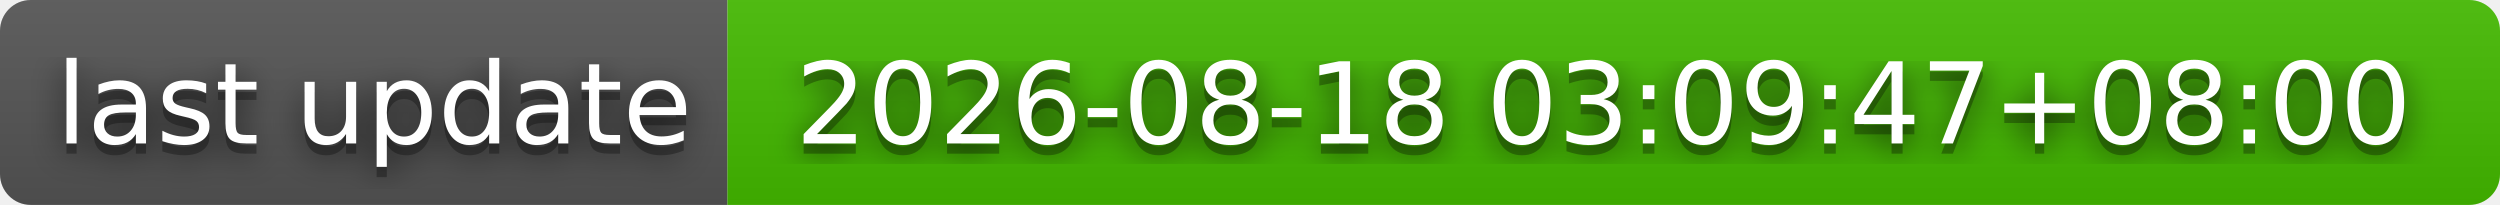
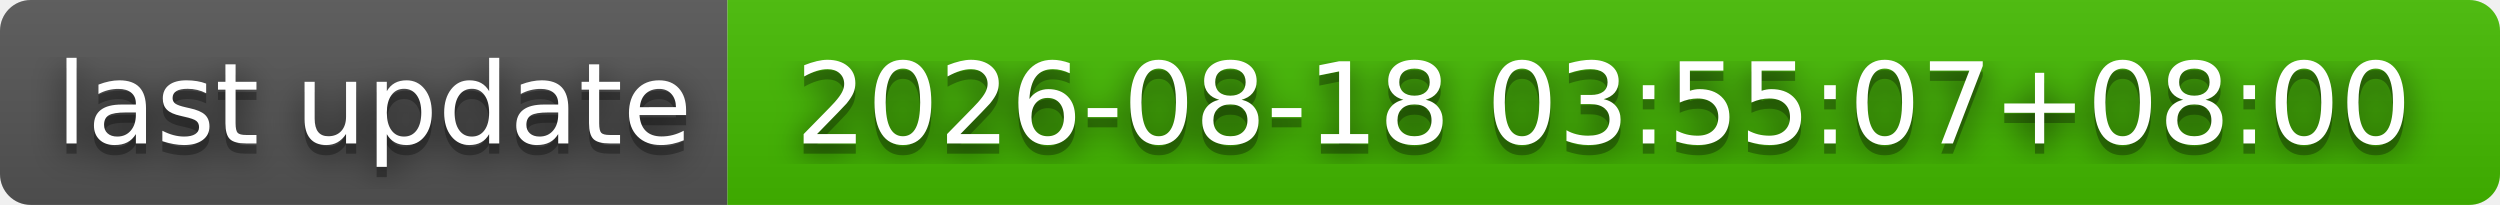
- <svg xmlns="http://www.w3.org/2000/svg" width="244" height="20" role="img" aria-label="last update: 2026-08-18 03:09:47+08:00">
+ <svg xmlns="http://www.w3.org/2000/svg" width="244" height="20" role="img" aria-label="last update: 2026-08-18 03:55:07+08:00">
  <filter id="blur">
    <feGaussianBlur stdDeviation="16" />
  </filter>
  <linearGradient id="s" x2="0" y2="100%">
    <stop offset="0" stop-color="#bbb" stop-opacity=".1" />
    <stop offset="1" stop-opacity=".1" />
  </linearGradient>
  <clipPath id="r">
    <rect width="244" height="20" rx="3" />
  </clipPath>
  <g clip-path="url(#r)">
    <rect width="71" height="20" fill="#555" />
    <rect x="71" width="173" height="20" fill="#4b0" />
    <rect width="244" height="20" fill="url(#s)" />
  </g>
  <g fill="#fff" text-anchor="middle" font-family="Verdana,Geneva,DejaVu Sans,sans-serif" text-rendering="geometricPrecision" font-size="110">
    <g transform="scale(.1)">
      <g aria-hidden="true" fill="#010101">
        <text x="365" y="150" fill-opacity=".8" filter="url(#blur)" textLength="610">last update</text>
        <text x="365" y="150" fill-opacity=".3" textLength="610">last update</text>
      </g>
      <text x="365" y="140" textLength="610">last update</text>
    </g>
    <g transform="scale(.1)">
      <g aria-hidden="true" fill="#010101">
-         <text x="1565" y="150" fill-opacity=".8" filter="url(#blur)" textLength="1630">2026-08-18 03:09:47+08:00</text>
-         <text x="1565" y="150" fill-opacity=".3" textLength="1630">2026-08-18 03:09:47+08:00</text>
+         <text x="1565" y="150" fill-opacity=".8" filter="url(#blur)" textLength="1630">2026-08-18 03:55:07+08:00</text>
+         <text x="1565" y="150" fill-opacity=".3" textLength="1630">2026-08-18 03:55:07+08:00</text>
      </g>
-       <text x="1565" y="140" textLength="1630">2026-08-18 03:09:47+08:00</text>
+       <text x="1565" y="140" textLength="1630">2026-08-18 03:55:07+08:00</text>
    </g>
  </g>
</svg>
